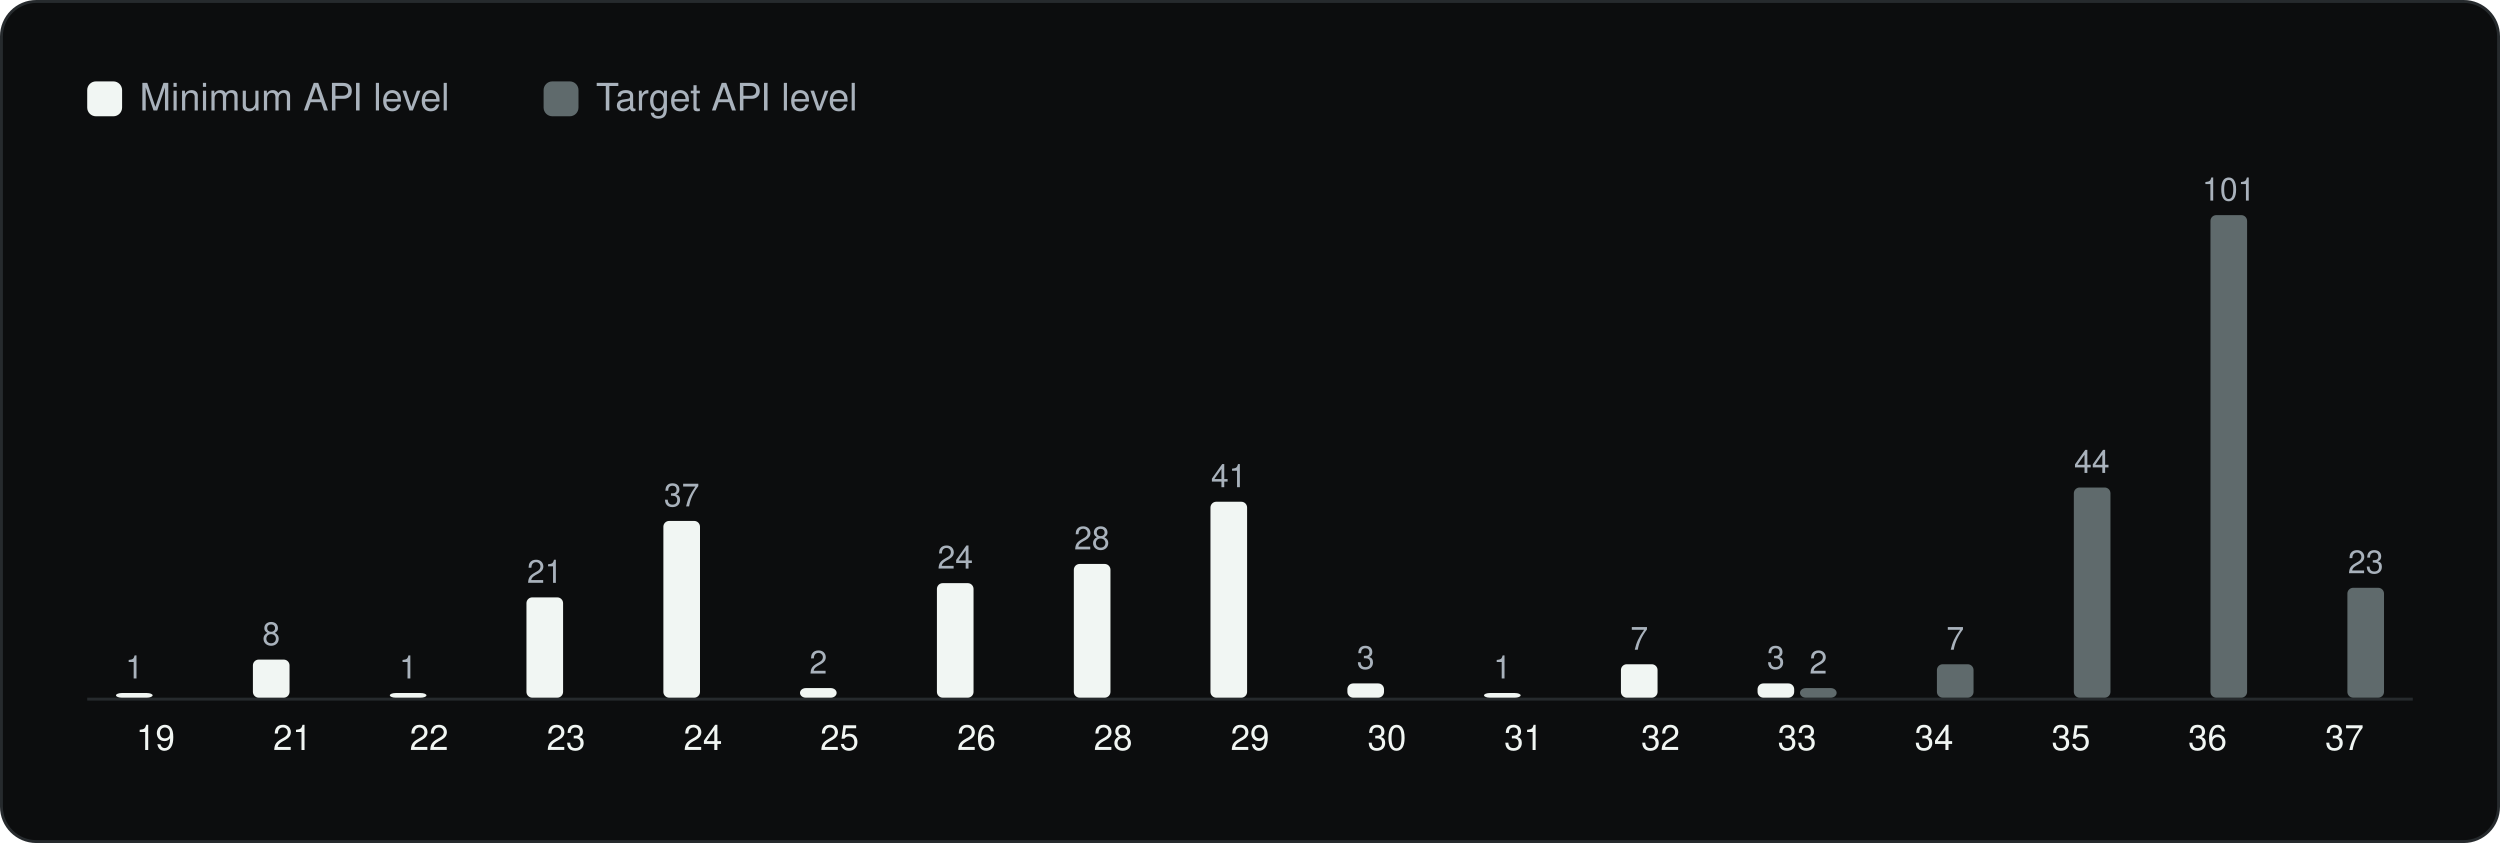
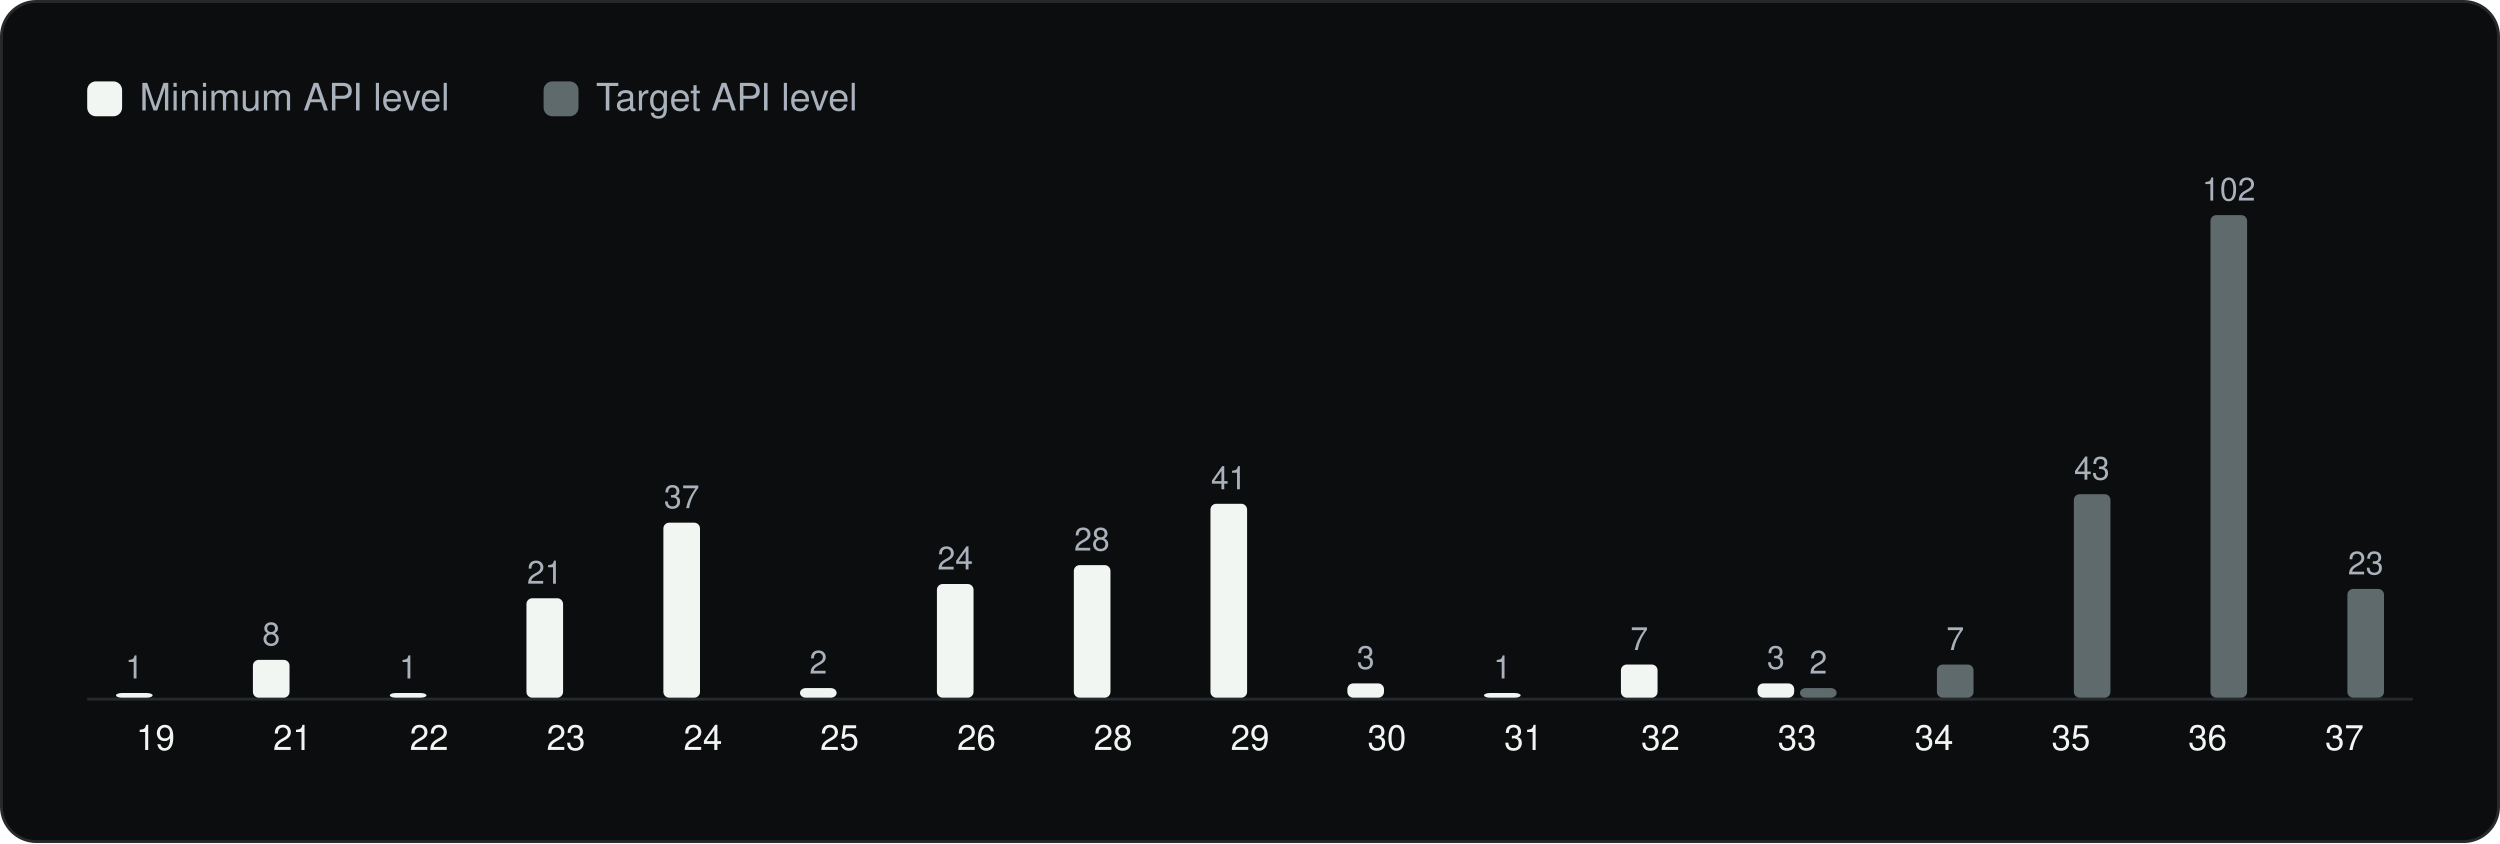
<svg xmlns="http://www.w3.org/2000/svg" viewBox="0 0 860 290" width="860" height="290" role="img" aria-label="Android API levels" font-family="Geist, -apple-system, BlinkMacSystemFont, 'Segoe UI', Helvetica, Arial, sans-serif">
  <rect x="0.5" y="0.5" width="859" height="289" rx="12" fill="#0C0D0E" stroke="#262A2D" />
  <g transform="translate(20 20)">
    <rect x="10" y="8" width="12" height="12" rx="3" fill="#F1F6F3" />
    <text x="28" y="18" font-size="13" fill="#A9B2BC">Minimum API level</text>
    <rect x="167.0" y="8" width="12" height="12" rx="3" fill="#5F6A6C" />
    <text x="185.0" y="18" font-size="13" fill="#A9B2BC">Target API level</text>
    <line x1="10" y1="220.5" x2="810" y2="220.5" stroke="#262A2D" />
    <rect x="19.9" y="218.4" width="12.6" height="1.6" rx="2" fill="#F1F6F3" />
    <text x="26.2" y="213.4" font-size="11" text-anchor="middle" fill="#A9B2BC">1</text>
    <text x="33.5" y="238.0" font-size="12" text-anchor="middle" fill="#F1F6F3">19</text>
-     <rect x="67.0" y="206.9" width="12.6" height="13.1" rx="2" fill="#F1F6F3" />
-     <text x="73.3" y="201.9" font-size="11" text-anchor="middle" fill="#A9B2BC">8</text>
+     <rect x="67.0" y="207.0" width="12.6" height="13.0" rx="2" fill="#F1F6F3" />
+     <text x="73.3" y="202.0" font-size="11" text-anchor="middle" fill="#A9B2BC">8</text>
    <text x="80.6" y="238.0" font-size="12" text-anchor="middle" fill="#F1F6F3">21</text>
    <rect x="114.1" y="218.4" width="12.6" height="1.6" rx="2" fill="#F1F6F3" />
    <text x="120.4" y="213.4" font-size="11" text-anchor="middle" fill="#A9B2BC">1</text>
    <text x="127.6" y="238.0" font-size="12" text-anchor="middle" fill="#F1F6F3">22</text>
-     <rect x="161.1" y="185.5" width="12.6" height="34.5" rx="2" fill="#F1F6F3" />
-     <text x="167.4" y="180.5" font-size="11" text-anchor="middle" fill="#A9B2BC">21</text>
+     <rect x="161.1" y="185.8" width="12.6" height="34.2" rx="2" fill="#F1F6F3" />
+     <text x="167.4" y="180.8" font-size="11" text-anchor="middle" fill="#A9B2BC">21</text>
    <text x="174.7" y="238.0" font-size="12" text-anchor="middle" fill="#F1F6F3">23</text>
-     <rect x="208.2" y="159.2" width="12.6" height="60.8" rx="2" fill="#F1F6F3" />
-     <text x="214.5" y="154.2" font-size="11" text-anchor="middle" fill="#A9B2BC">37</text>
+     <rect x="208.2" y="159.8" width="12.6" height="60.2" rx="2" fill="#F1F6F3" />
+     <text x="214.5" y="154.8" font-size="11" text-anchor="middle" fill="#A9B2BC">37</text>
    <text x="221.8" y="238.0" font-size="12" text-anchor="middle" fill="#F1F6F3">24</text>
    <rect x="255.2" y="216.7" width="12.6" height="3.3" rx="2" fill="#F1F6F3" />
    <text x="261.5" y="211.7" font-size="11" text-anchor="middle" fill="#A9B2BC">2</text>
    <text x="268.8" y="238.0" font-size="12" text-anchor="middle" fill="#F1F6F3">25</text>
-     <rect x="302.3" y="180.6" width="12.6" height="39.4" rx="2" fill="#F1F6F3" />
-     <text x="308.6" y="175.6" font-size="11" text-anchor="middle" fill="#A9B2BC">24</text>
+     <rect x="302.3" y="180.9" width="12.6" height="39.1" rx="2" fill="#F1F6F3" />
+     <text x="308.6" y="175.9" font-size="11" text-anchor="middle" fill="#A9B2BC">24</text>
    <text x="315.9" y="238.0" font-size="12" text-anchor="middle" fill="#F1F6F3">26</text>
-     <rect x="349.4" y="174.0" width="12.6" height="46.0" rx="2" fill="#F1F6F3" />
-     <text x="355.6" y="169.0" font-size="11" text-anchor="middle" fill="#A9B2BC">28</text>
+     <rect x="349.4" y="174.4" width="12.6" height="45.6" rx="2" fill="#F1F6F3" />
+     <text x="355.6" y="169.4" font-size="11" text-anchor="middle" fill="#A9B2BC">28</text>
    <text x="362.9" y="238.0" font-size="12" text-anchor="middle" fill="#F1F6F3">28</text>
-     <rect x="396.4" y="152.6" width="12.6" height="67.4" rx="2" fill="#F1F6F3" />
-     <text x="402.7" y="147.6" font-size="11" text-anchor="middle" fill="#A9B2BC">41</text>
+     <rect x="396.4" y="153.3" width="12.6" height="66.7" rx="2" fill="#F1F6F3" />
+     <text x="402.7" y="148.3" font-size="11" text-anchor="middle" fill="#A9B2BC">41</text>
    <text x="410.0" y="238.0" font-size="12" text-anchor="middle" fill="#F1F6F3">29</text>
    <rect x="443.5" y="215.1" width="12.6" height="4.9" rx="2" fill="#F1F6F3" />
    <text x="449.8" y="210.1" font-size="11" text-anchor="middle" fill="#A9B2BC">3</text>
    <text x="457.1" y="238.0" font-size="12" text-anchor="middle" fill="#F1F6F3">30</text>
    <rect x="490.5" y="218.4" width="12.6" height="1.6" rx="2" fill="#F1F6F3" />
    <text x="496.8" y="213.4" font-size="11" text-anchor="middle" fill="#A9B2BC">1</text>
    <text x="504.1" y="238.0" font-size="12" text-anchor="middle" fill="#F1F6F3">31</text>
-     <rect x="537.6" y="208.5" width="12.6" height="11.5" rx="2" fill="#F1F6F3" />
-     <text x="543.9" y="203.5" font-size="11" text-anchor="middle" fill="#A9B2BC">7</text>
+     <rect x="537.6" y="208.6" width="12.6" height="11.4" rx="2" fill="#F1F6F3" />
+     <text x="543.9" y="203.6" font-size="11" text-anchor="middle" fill="#A9B2BC">7</text>
    <text x="551.2" y="238.0" font-size="12" text-anchor="middle" fill="#F1F6F3">32</text>
    <rect x="584.6" y="215.1" width="12.6" height="4.9" rx="2" fill="#F1F6F3" />
    <text x="590.9" y="210.1" font-size="11" text-anchor="middle" fill="#A9B2BC">3</text>
    <rect x="599.2" y="216.7" width="12.6" height="3.3" rx="2" fill="#5F6A6C" />
    <text x="605.5" y="211.7" font-size="11" text-anchor="middle" fill="#A9B2BC">2</text>
    <text x="598.2" y="238.0" font-size="12" text-anchor="middle" fill="#F1F6F3">33</text>
-     <rect x="646.3" y="208.5" width="12.6" height="11.5" rx="2" fill="#5F6A6C" />
-     <text x="652.6" y="203.5" font-size="11" text-anchor="middle" fill="#A9B2BC">7</text>
+     <rect x="646.3" y="208.6" width="12.6" height="11.4" rx="2" fill="#5F6A6C" />
+     <text x="652.6" y="203.6" font-size="11" text-anchor="middle" fill="#A9B2BC">7</text>
    <text x="645.3" y="238.0" font-size="12" text-anchor="middle" fill="#F1F6F3">34</text>
-     <rect x="693.4" y="147.7" width="12.6" height="72.3" rx="2" fill="#5F6A6C" />
-     <text x="699.6" y="142.7" font-size="11" text-anchor="middle" fill="#A9B2BC">44</text>
+     <rect x="693.4" y="150.0" width="12.6" height="70.0" rx="2" fill="#5F6A6C" />
+     <text x="699.6" y="145.0" font-size="11" text-anchor="middle" fill="#A9B2BC">43</text>
    <text x="692.4" y="238.0" font-size="12" text-anchor="middle" fill="#F1F6F3">35</text>
    <rect x="740.4" y="54.0" width="12.6" height="166.0" rx="2" fill="#5F6A6C" />
-     <text x="746.7" y="49.0" font-size="11" text-anchor="middle" fill="#A9B2BC">101</text>
+     <text x="746.7" y="49.0" font-size="11" text-anchor="middle" fill="#A9B2BC">102</text>
    <text x="739.4" y="238.0" font-size="12" text-anchor="middle" fill="#F1F6F3">36</text>
-     <rect x="787.5" y="182.2" width="12.6" height="37.8" rx="2" fill="#5F6A6C" />
-     <text x="793.8" y="177.2" font-size="11" text-anchor="middle" fill="#A9B2BC">23</text>
+     <rect x="787.5" y="182.6" width="12.6" height="37.4" rx="2" fill="#5F6A6C" />
+     <text x="793.8" y="177.6" font-size="11" text-anchor="middle" fill="#A9B2BC">23</text>
    <text x="786.5" y="238.0" font-size="12" text-anchor="middle" fill="#F1F6F3">37</text>
  </g>
</svg>
